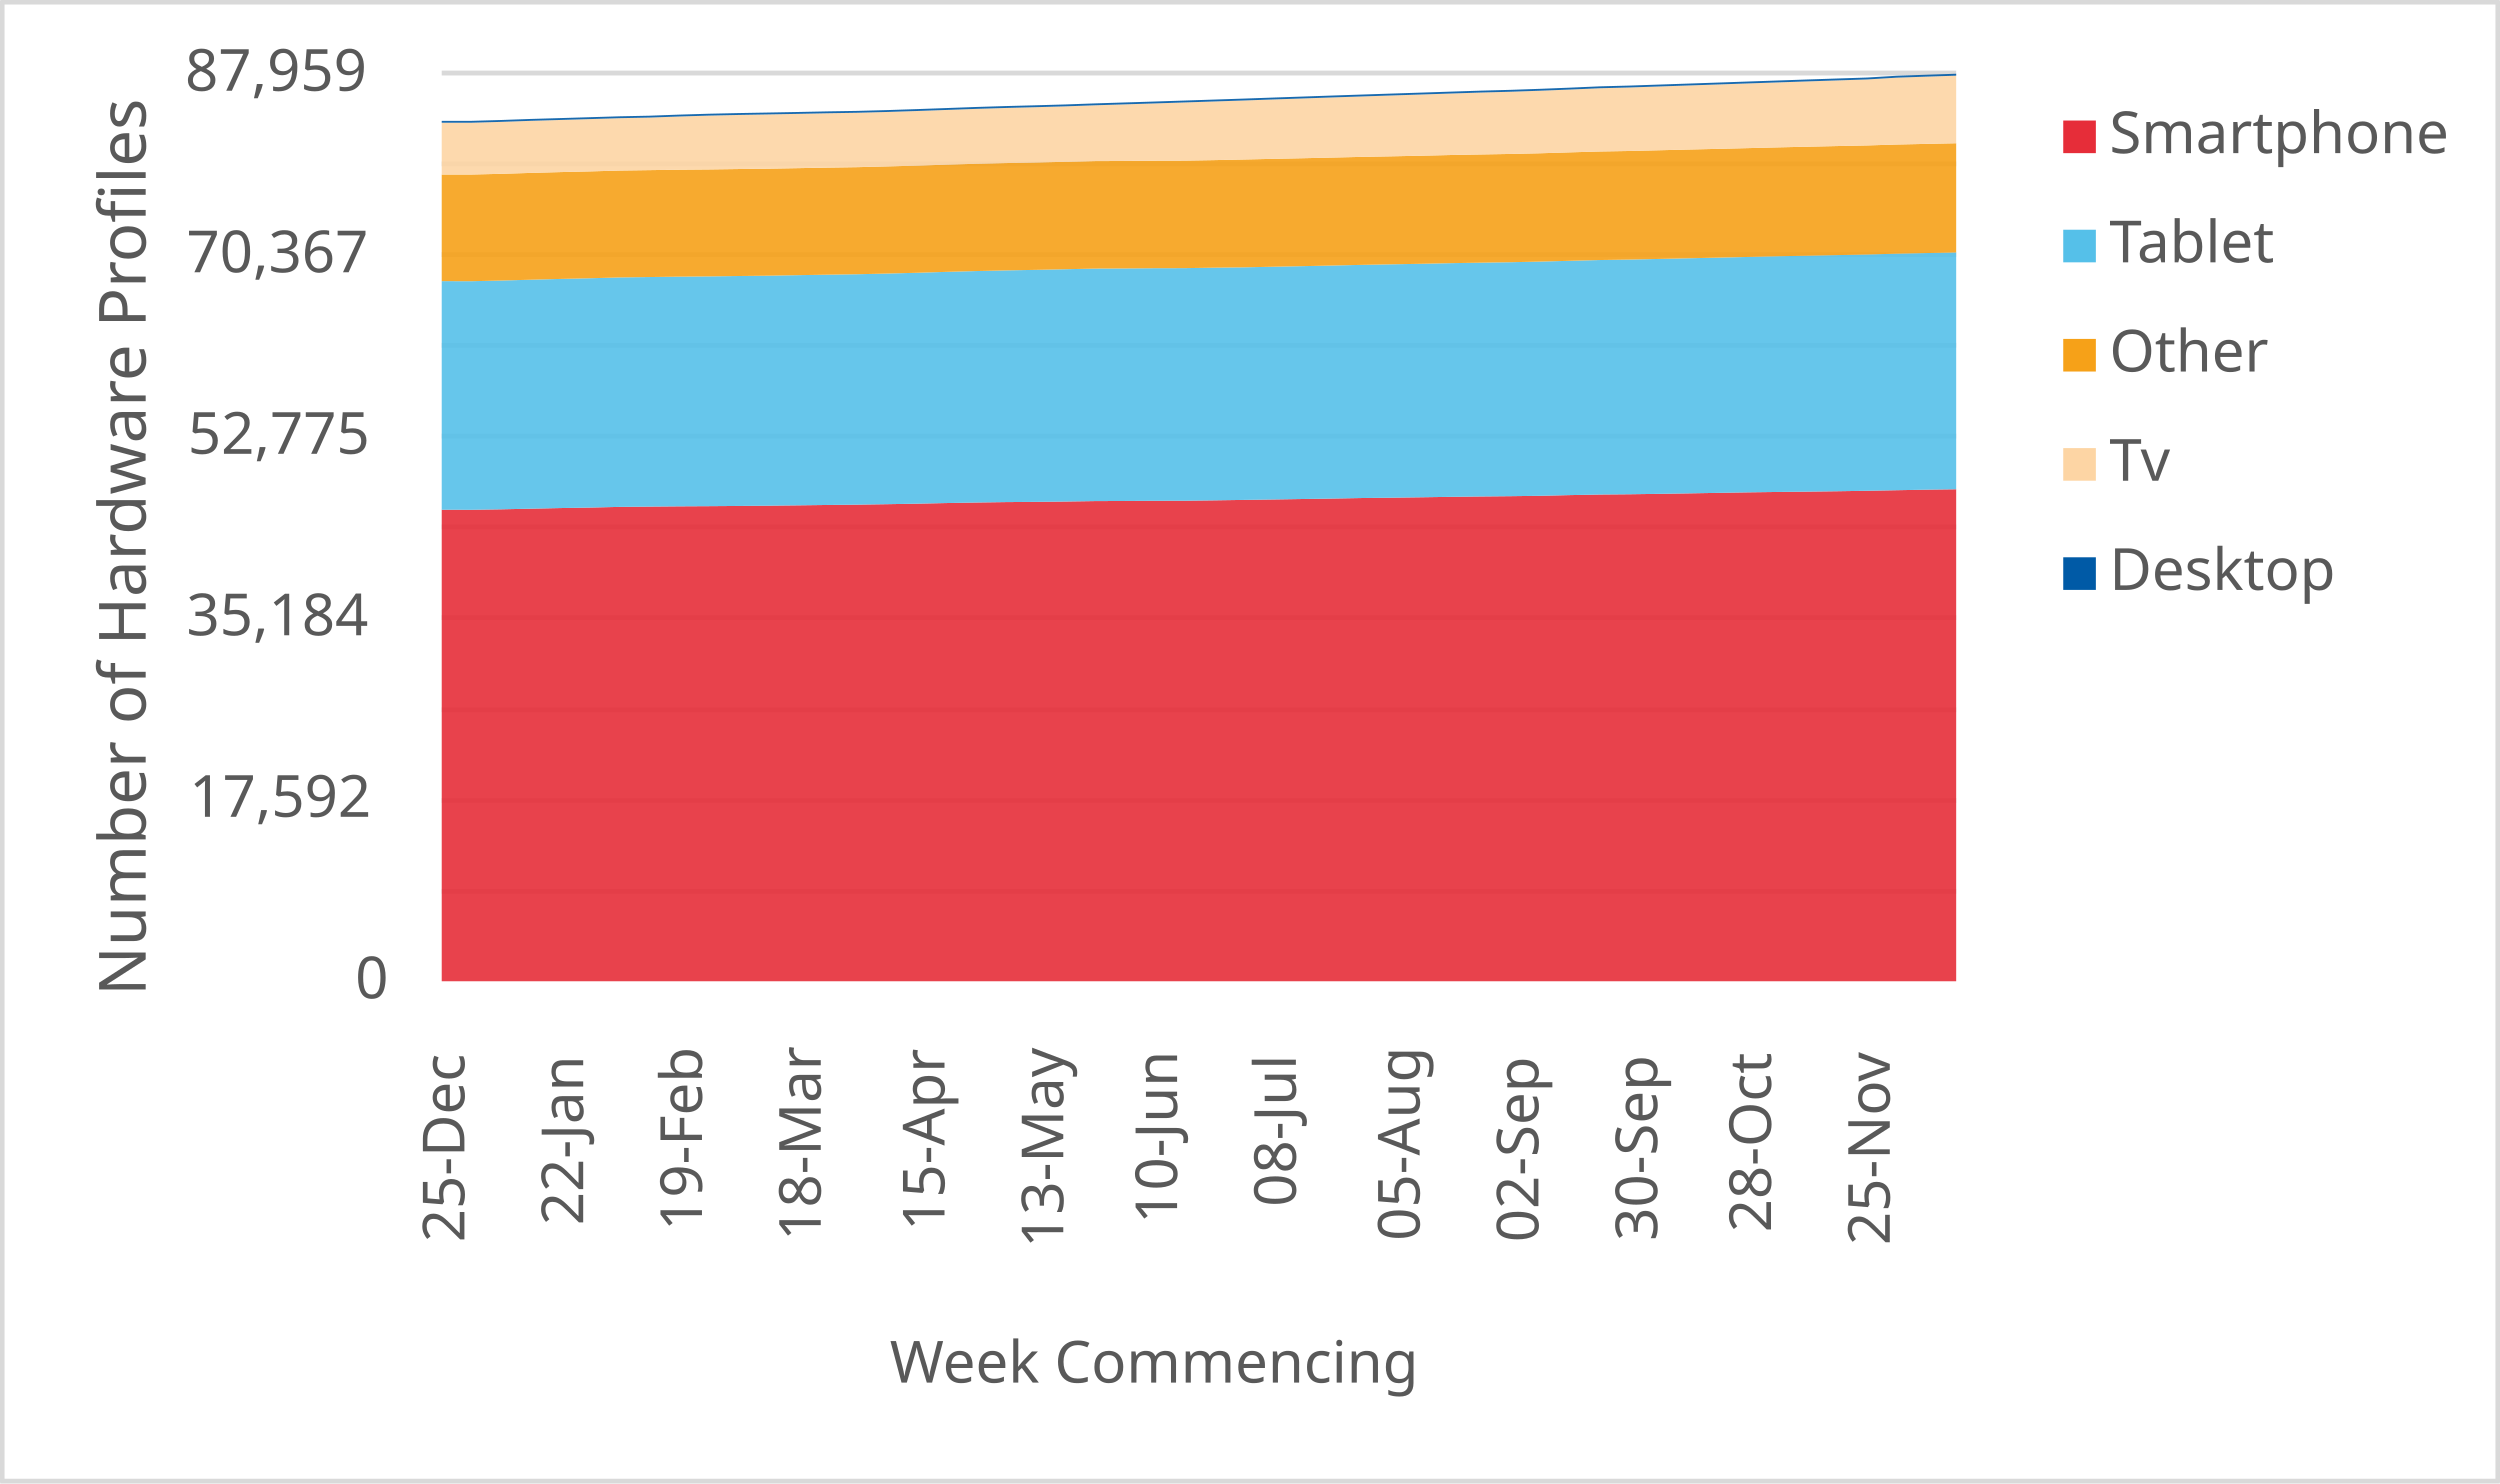
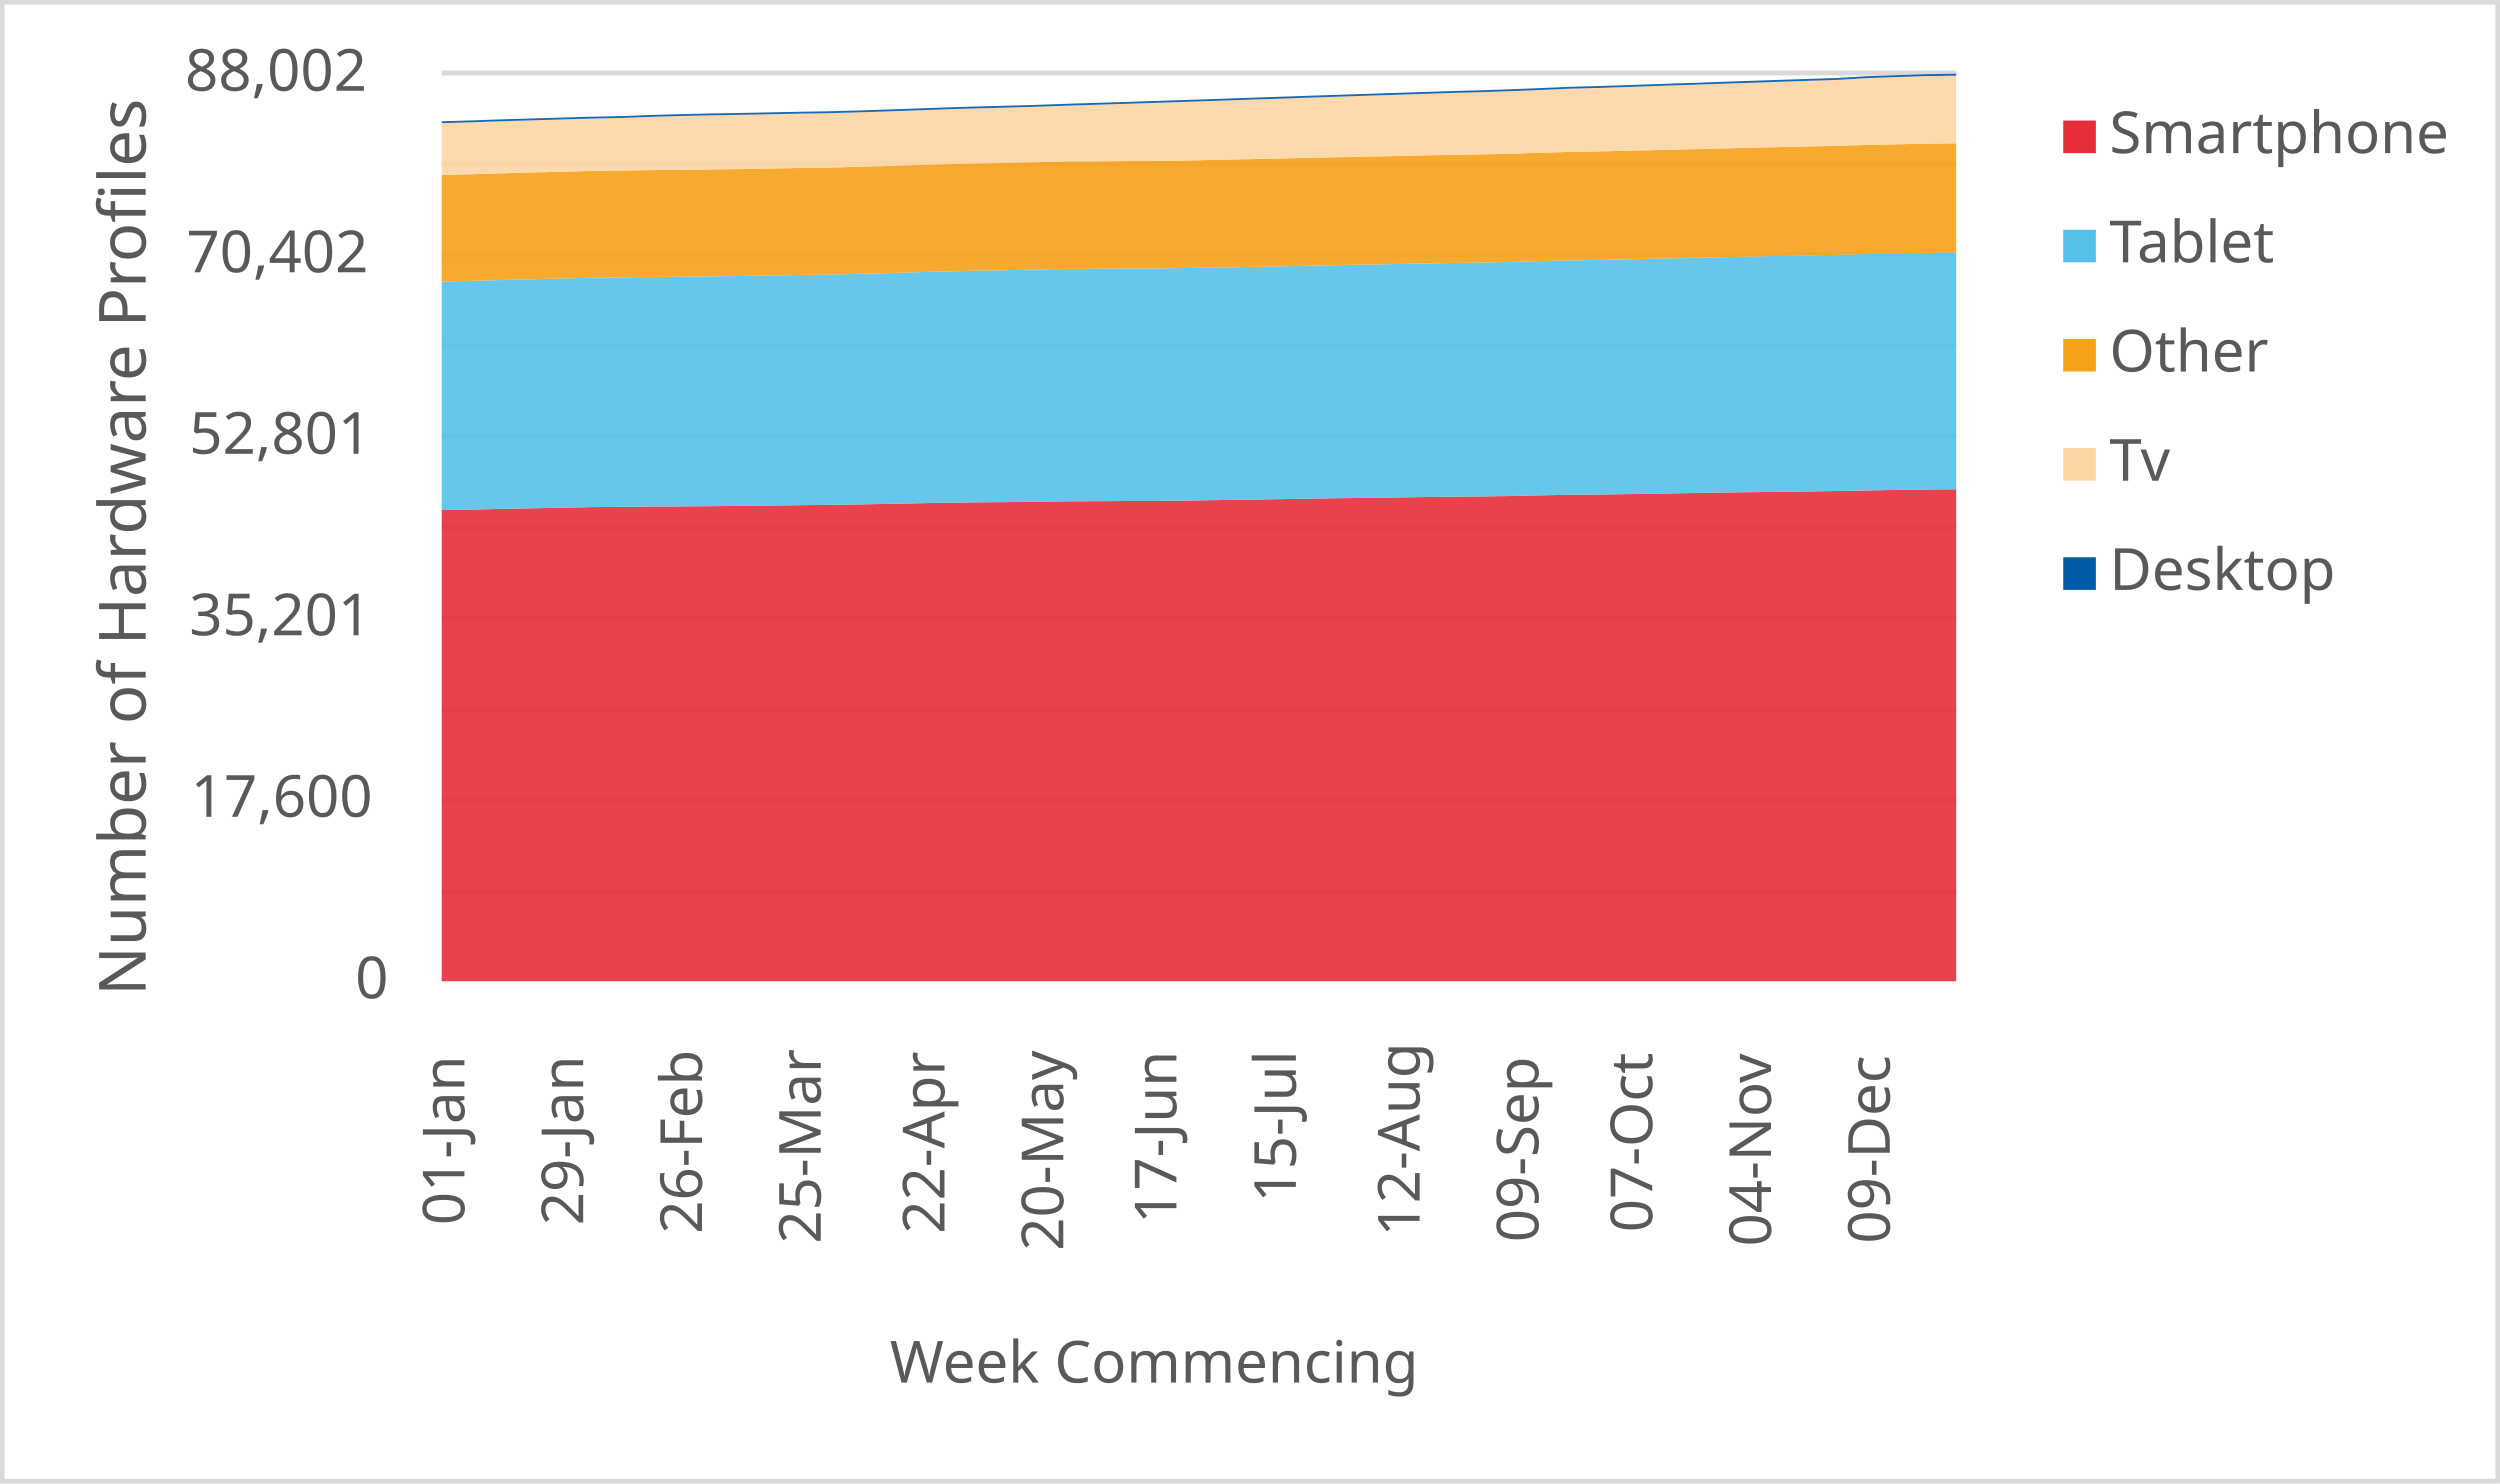
<svg xmlns="http://www.w3.org/2000/svg" width="1763" height="1046" xml:space="preserve" overflow="hidden">
  <defs>
    <clipPath id="clip0">
      <rect x="2917" y="346" width="1763" height="1046" />
    </clipPath>
  </defs>
  <g clip-path="url(#clip0)" transform="translate(-2917 -346)">
    <rect x="2918" y="347" width="1760" height="1043" fill="#FFFFFF" />
    <g>
      <path d="    M3228.5 974.532 4296.5 974.532    M3228.5 910.53 4296.5 910.53    M3228.5 846.528 4296.5 846.528    M3228.5 781.526 4296.5 781.526    M3228.5 717.524 4296.5 717.524    M3228.5 653.522 4296.5 653.522    M3228.5 589.52 4296.5 589.52    M3228.5 525.517 4296.5 525.517    M3228.5 461.515 4296.5 461.515    M3228.5 397.5 4296.5 397.5" stroke="#D9D9D9" stroke-width="3.438" stroke-linejoin="round" stroke-miterlimit="10" fill="none" />
    </g>
    <g>
      <path d="M 1038.5 4296.5 1038.5" stroke="#D9D9D9" stroke-width="3.438" stroke-linejoin="round" stroke-miterlimit="10" fill="none" fill-rule="evenodd" />
    </g>
    <g>
-       <text fill="#595959" font-family="Verdana,sans-serif" font-weight="400" font-size="41" transform="matrix(6.12323e-17 -1 1 6.12323e-17 3244.5 1222)">25-Dec</text>
+       <text fill="#595959" font-family="Verdana,sans-serif" font-weight="400" font-size="41" transform="matrix(6.12323e-17 -1 1 6.12323e-17 3244.5 1210)">01-Jan</text>
    </g>
    <g>
-       <text fill="#595959" font-family="Verdana,sans-serif" font-weight="400" font-size="41" transform="matrix(6.12323e-17 -1 1 6.12323e-17 3328.265 1210)">22-Jan</text>
+       <text fill="#595959" font-family="Verdana,sans-serif" font-weight="400" font-size="41" transform="matrix(6.12323e-17 -1 1 6.12323e-17 3328.265 1210)">29-Jan</text>
    </g>
    <g>
-       <text fill="#595959" font-family="Verdana,sans-serif" font-weight="400" font-size="41" transform="matrix(6.12323e-17 -1 1 6.12323e-17 3412.029 1214)">19-Feb</text>
+       <text fill="#595959" font-family="Verdana,sans-serif" font-weight="400" font-size="41" transform="matrix(6.12323e-17 -1 1 6.12323e-17 3412.029 1216)">26-Feb</text>
    </g>
    <g>
-       <text fill="#595959" font-family="Verdana,sans-serif" font-weight="400" font-size="41" transform="matrix(6.12323e-17 -1 1 6.12323e-17 3495.794 1221)">18-Mar</text>
+       <text fill="#595959" font-family="Verdana,sans-serif" font-weight="400" font-size="41" transform="matrix(6.12323e-17 -1 1 6.12323e-17 3495.794 1223)">25-Mar</text>
    </g>
    <g>
-       <text fill="#595959" font-family="Verdana,sans-serif" font-weight="400" font-size="41" transform="matrix(6.12323e-17 -1 1 6.12323e-17 3583.059 1214)">15-Apr</text>
+       <text fill="#595959" font-family="Verdana,sans-serif" font-weight="400" font-size="41" transform="matrix(6.12323e-17 -1 1 6.12323e-17 3583.059 1216)">22-Apr</text>
    </g>
    <g>
-       <text fill="#595959" font-family="Verdana,sans-serif" font-weight="400" font-size="41" transform="matrix(6.12323e-17 -1 1 6.12323e-17 3666.824 1226)">13-May</text>
+       <text fill="#595959" font-family="Verdana,sans-serif" font-weight="400" font-size="41" transform="matrix(6.12323e-17 -1 1 6.12323e-17 3666.824 1228)">20-May</text>
    </g>
    <g>
-       <text fill="#595959" font-family="Verdana,sans-serif" font-weight="400" font-size="41" transform="matrix(6.12323e-17 -1 1 6.12323e-17 3747.088 1209)">10-Jun</text>
+       <text fill="#595959" font-family="Verdana,sans-serif" font-weight="400" font-size="41" transform="matrix(6.12323e-17 -1 1 6.12323e-17 3746.588 1209)">17-Jun</text>
    </g>
    <g>
-       <text fill="#595959" font-family="Verdana,sans-serif" font-weight="400" font-size="41" transform="matrix(6.12323e-17 -1 1 6.12323e-17 3830.853 1197)">08-Jul</text>
+       <text fill="#595959" font-family="Verdana,sans-serif" font-weight="400" font-size="41" transform="matrix(6.12323e-17 -1 1 6.12323e-17 3830.853 1194)">15-Jul</text>
    </g>
    <g>
-       <text fill="#595959" font-family="Verdana,sans-serif" font-weight="400" font-size="41" transform="matrix(6.12323e-17 -1 1 6.12323e-17 3918.118 1221)">05-Aug</text>
+       <text fill="#595959" font-family="Verdana,sans-serif" font-weight="400" font-size="41" transform="matrix(6.12323e-17 -1 1 6.12323e-17 3918.118 1218)">12-Aug</text>
    </g>
    <g>
-       <text fill="#595959" font-family="Verdana,sans-serif" font-weight="400" font-size="41" transform="matrix(6.12323e-17 -1 1 6.12323e-17 4001.882 1222)">02-Sep</text>
+       <text fill="#595959" font-family="Verdana,sans-serif" font-weight="400" font-size="41" transform="matrix(6.12323e-17 -1 1 6.12323e-17 4001.882 1222)">09-Sep</text>
    </g>
    <g>
-       <text fill="#595959" font-family="Verdana,sans-serif" font-weight="400" font-size="41" transform="matrix(6.12323e-17 -1 1 6.12323e-17 4085.647 1221)">30-Sep</text>
+       <text fill="#595959" font-family="Verdana,sans-serif" font-weight="400" font-size="41" transform="matrix(6.12323e-17 -1 1 6.12323e-17 4082.147 1215)">07-Oct</text>
    </g>
    <g>
-       <text fill="#595959" font-family="Verdana,sans-serif" font-weight="400" font-size="41" transform="matrix(6.12323e-17 -1 1 6.12323e-17 4165.912 1215)">28-Oct</text>
+       <text fill="#595959" font-family="Verdana,sans-serif" font-weight="400" font-size="41" transform="matrix(6.12323e-17 -1 1 6.12323e-17 4165.912 1225)">04-Nov</text>
    </g>
    <g>
-       <text fill="#595959" font-family="Verdana,sans-serif" font-weight="400" font-size="41" transform="matrix(6.12323e-17 -1 1 6.12323e-17 4249.676 1224)">25-Nov</text>
+       <text fill="#595959" font-family="Verdana,sans-serif" font-weight="400" font-size="41" transform="matrix(6.12323e-17 -1 1 6.12323e-17 4249.676 1223)">09-Dec</text>
    </g>
    <g>
      <text fill="#595959" font-family="Verdana,sans-serif" font-weight="400" font-size="41" transform="matrix(1 0 0 1 3167.5 1050)">0</text>
    </g>
    <g>
-       <text fill="#595959" font-family="Verdana,sans-serif" font-weight="400" font-size="41" transform="matrix(1 0 0 1 3050.5 922)">17,592</text>
+       <text fill="#595959" font-family="Verdana,sans-serif" font-weight="400" font-size="41" transform="matrix(1 0 0 1 3051.5 922)">17,600</text>
    </g>
    <g>
-       <text fill="#595959" font-family="Verdana,sans-serif" font-weight="400" font-size="41" transform="matrix(1 0 0 1 3048.5 794)">35,184</text>
+       <text fill="#595959" font-family="Verdana,sans-serif" font-weight="400" font-size="41" transform="matrix(1 0 0 1 3050.5 794)">35,201</text>
    </g>
    <g>
-       <text fill="#595959" font-family="Verdana,sans-serif" font-weight="400" font-size="41" transform="matrix(1 0 0 1 3049.5 666)">52,775</text>
+       <text fill="#595959" font-family="Verdana,sans-serif" font-weight="400" font-size="41" transform="matrix(1 0 0 1 3050.5 666)">52,801</text>
    </g>
    <g>
-       <text fill="#595959" font-family="Verdana,sans-serif" font-weight="400" font-size="41" transform="matrix(1 0 0 1 3048.5 538)">70,367</text>
+       <text fill="#595959" font-family="Verdana,sans-serif" font-weight="400" font-size="41" transform="matrix(1 0 0 1 3048.5 538)">70,402</text>
    </g>
    <g>
-       <text fill="#595959" font-family="Verdana,sans-serif" font-weight="400" font-size="41" transform="matrix(1 0 0 1 3047.5 410)">87,959</text>
+       <text fill="#595959" font-family="Verdana,sans-serif" font-weight="400" font-size="41" transform="matrix(1 0 0 1 3047.5 410)">88,002</text>
    </g>
    <g>
      <text fill="#595959" font-family="Verdana,sans-serif" font-weight="400" font-size="41" transform="matrix(1 0 0 1 3544.5 1321)">Week Commencing</text>
    </g>
    <g>
      <text fill="#595959" font-family="Verdana,sans-serif" font-weight="400" font-size="46" transform="matrix(6.12323e-17 -1 1 6.12323e-17 3019.73 1048.25)">Number of Hardware Profiles</text>
    </g>
    <rect x="2918.5" y="347.5" width="1760" height="1043" stroke="#D9D9D9" stroke-width="3.438" stroke-linejoin="round" stroke-miterlimit="10" fill="none" />
    <g>
-       <path d="M3228.5 1038 3249.441 1038 3270.382 1038 3291.324 1038 3312.265 1038 3333.206 1038 3354.147 1038 3375.088 1038 3396.029 1038 3416.971 1038 3437.912 1038 3458.853 1038 3479.794 1038 3500.735 1038 3521.676 1038 3542.618 1038 3563.559 1038 3584.5 1038 3605.441 1038 3626.382 1038 3647.324 1038 3668.265 1038 3689.206 1038 3710.147 1038 3731.088 1038 3752.029 1038 3772.971 1038 3793.912 1038 3814.853 1038 3835.794 1038 3856.735 1038 3877.676 1038 3898.618 1038 3919.559 1038 3940.5 1038 3961.441 1038 3982.382 1038 4003.324 1038 4024.265 1038 4045.206 1038 4066.147 1038 4087.088 1038 4108.029 1038 4128.971 1038 4149.912 1038 4170.853 1038 4191.794 1038 4212.735 1038 4233.676 1038 4254.618 1038 4275.559 1038 4296.5 1038 4296.5 691.024 4275.559 691.308 4254.618 691.7 4233.676 692.093 4212.735 692.421 4191.794 692.69 4170.853 692.923 4149.912 693.199 4128.971 693.556 4108.029 693.92 4087.088 694.254 4066.147 694.553 4045.206 694.742 4024.265 695.142 4003.324 695.63 3982.382 695.906 3961.441 696.11 3940.5 696.364 3919.559 696.677 3898.618 696.968 3877.676 697.201 3856.735 697.58 3835.794 697.892 3814.853 698.227 3793.912 698.533 3772.971 698.853 3752.029 699.122 3731.088 699.151 3710.147 699.282 3689.206 699.362 3668.265 699.682 3647.324 699.915 3626.382 700.075 3605.441 700.374 3584.5 700.745 3563.559 701.189 3542.618 701.552 3521.676 701.872 3500.735 702.098 3479.794 702.367 3458.853 702.607 3437.912 702.789 3416.971 702.949 3396.029 703.066 3375.088 703.255 3354.147 703.451 3333.206 703.932 3312.265 704.281 3291.324 704.717 3270.382 705.169 3249.441 705.503 3228.5 705.445 3228.5 1038Z" fill="#e62d39" opacity="0.9" />
+       <path d="M3228.5 1038 3249.441 1038 3270.382 1038 3291.324 1038 3312.265 1038 3333.206 1038 3354.147 1038 3375.088 1038 3396.029 1038 3416.971 1038 3437.912 1038 3458.853 1038 3479.794 1038 3500.735 1038 3521.676 1038 3542.618 1038 3563.559 1038 3584.5 1038 3605.441 1038 3626.382 1038 3647.324 1038 3668.265 1038 3689.206 1038 3710.147 1038 3731.088 1038 3752.029 1038 3772.971 1038 3793.912 1038 3814.853 1038 3835.794 1038 3856.735 1038 3877.676 1038 3898.618 1038 3919.559 1038 3940.5 1038 3961.441 1038 3982.382 1038 4003.324 1038 4024.265 1038 4045.206 1038 4066.147 1038 4087.088 1038 4108.029 1038 4128.971 1038 4149.912 1038 4170.853 1038 4191.794 1038 4212.735 1038 4233.676 1038 4254.618 1038 4275.559 1038 4296.5 1038 4296.5 691.004 4275.559 691.193 4254.618 691.477 4233.676 691.87 4212.735 692.262 4191.794 692.59 4170.853 692.859 4149.912 693.091 4128.971 693.368 4108.029 693.724 4087.088 694.088 4066.147 694.422 4045.206 694.721 4024.265 694.91 4003.324 695.31 3982.382 695.797 3961.441 696.073 3940.5 696.277 3919.559 696.531 3898.618 696.844 3877.676 697.135 3856.735 697.368 3835.794 697.746 3814.853 698.059 3793.912 698.393 3772.971 698.699 3752.029 699.019 3731.088 699.288 3710.147 699.317 3689.206 699.448 3668.265 699.528 3647.324 699.848 3626.382 700.08 3605.441 700.24 3584.5 700.539 3563.559 700.909 3542.618 701.353 3521.676 701.717 3500.735 702.037 3479.794 702.262 3458.853 702.531 3437.912 702.771 3416.971 702.953 3396.029 703.113 3375.088 703.229 3354.147 703.419 3333.206 703.615 3312.265 704.095 3291.324 704.444 3270.382 704.88 3249.441 705.331 3228.5 705.666 3228.5 1038Z" fill="#e62d39" opacity="0.9" />
    </g>
    <g>
-       <path d="M3228.5 705.445 3249.441 705.503 3270.382 705.169 3291.324 704.717 3312.265 704.281 3333.206 703.932 3354.147 703.451 3375.088 703.255 3396.029 703.066 3416.971 702.949 3437.912 702.789 3458.853 702.607 3479.794 702.367 3500.735 702.098 3521.676 701.872 3542.618 701.552 3563.559 701.189 3584.5 700.745 3605.441 700.374 3626.382 700.075 3647.324 699.915 3668.265 699.682 3689.206 699.362 3710.147 699.282 3731.088 699.151 3752.029 699.122 3772.971 698.853 3793.912 698.533 3814.853 698.227 3835.794 697.892 3856.735 697.58 3877.676 697.201 3898.618 696.968 3919.559 696.677 3940.5 696.364 3961.441 696.11 3982.382 695.906 4003.324 695.63 4024.265 695.142 4045.206 694.742 4066.147 694.553 4087.088 694.254 4108.029 693.92 4128.971 693.556 4149.912 693.199 4170.853 692.923 4191.794 692.69 4212.735 692.421 4233.676 692.093 4254.618 691.7 4275.559 691.308 4296.5 691.024 4296.5 524.044 4275.559 524.452 4254.618 524.888 4233.676 525.478 4212.735 525.892 4191.794 526.314 4170.853 526.7 4149.912 527.195 4128.971 527.675 4108.029 528.126 4087.088 528.599 4066.147 529.05 4045.206 529.37 4024.265 529.909 4003.324 530.462 3982.382 530.913 3961.441 531.226 3940.5 531.575 3919.559 532.012 3898.618 532.39 3877.676 532.776 3856.735 533.241 3835.794 533.685 3814.853 534.092 3793.912 534.529 3772.971 534.755 3752.029 535.097 3731.088 535.148 3710.147 535.315 3689.206 535.402 3668.265 535.861 3647.324 536.304 3626.382 536.683 3605.441 537.148 3584.5 537.709 3563.559 538.364 3542.618 538.909 3521.676 539.39 3500.735 539.695 3479.794 540.044 3458.853 540.401 3437.912 540.641 3416.971 540.91 3396.029 541.085 3375.088 541.369 3354.147 541.638 3333.206 542.22 3312.265 542.693 3291.324 543.253 3270.382 543.842 3249.441 544.308 3228.5 544.257 3228.5 705.445Z" fill="#55c0e9" opacity="0.9" />
+       <path d="M3228.5 705.666 3249.441 705.331 3270.382 704.88 3291.324 704.444 3312.265 704.095 3333.206 703.615 3354.147 703.419 3375.088 703.229 3396.029 703.113 3416.971 702.953 3437.912 702.771 3458.853 702.531 3479.794 702.262 3500.735 702.037 3521.676 701.717 3542.618 701.353 3563.559 700.909 3584.5 700.539 3605.441 700.24 3626.382 700.08 3647.324 699.848 3668.265 699.528 3689.206 699.448 3710.147 699.317 3731.088 699.288 3752.029 699.019 3772.971 698.699 3793.912 698.393 3814.853 698.059 3835.794 697.746 3856.735 697.368 3877.676 697.135 3898.618 696.844 3919.559 696.531 3940.5 696.277 3961.441 696.073 3982.382 695.797 4003.324 695.31 4024.265 694.91 4045.206 694.721 4066.147 694.422 4087.088 694.088 4108.029 693.724 4128.971 693.368 4149.912 693.091 4170.853 692.859 4191.794 692.59 4212.735 692.262 4233.676 691.87 4254.618 691.477 4275.559 691.193 4296.5 691.004 4296.5 524.077 4275.559 524.295 4254.618 524.703 4233.676 525.139 4212.735 525.728 4191.794 526.143 4170.853 526.564 4149.912 526.95 4128.971 527.444 4108.029 527.924 4087.088 528.375 4066.147 528.848 4045.206 529.299 4024.265 529.619 4003.324 530.157 3982.382 530.71 3961.441 531.161 3940.5 531.473 3919.559 531.822 3898.618 532.259 3877.676 532.637 3856.735 533.022 3835.794 533.488 3814.853 533.931 3793.912 534.339 3772.971 534.775 3752.029 535.001 3731.088 535.342 3710.147 535.393 3689.206 535.561 3668.265 535.648 3647.324 536.106 3626.382 536.55 3605.441 536.928 3584.5 537.393 3563.559 537.953 3542.618 538.608 3521.676 539.153 3500.735 539.633 3479.794 539.939 3458.853 540.288 3437.912 540.644 3416.971 540.884 3396.029 541.153 3375.088 541.328 3354.147 541.611 3333.206 541.88 3312.265 542.462 3291.324 542.935 3270.382 543.495 3249.441 544.084 3228.5 544.549 3228.5 705.666Z" fill="#55c0e9" opacity="0.9" />
    </g>
    <g>
-       <path d="M3228.5 544.257 3249.441 544.308 3270.382 543.842 3291.324 543.253 3312.265 542.693 3333.206 542.22 3354.147 541.638 3375.088 541.369 3396.029 541.085 3416.971 540.91 3437.912 540.641 3458.853 540.401 3479.794 540.044 3500.735 539.695 3521.676 539.39 3542.618 538.909 3563.559 538.364 3584.5 537.709 3605.441 537.148 3626.382 536.683 3647.324 536.304 3668.265 535.861 3689.206 535.402 3710.147 535.315 3731.088 535.148 3752.029 535.097 3772.971 534.755 3793.912 534.529 3814.853 534.092 3835.794 533.685 3856.735 533.241 3877.676 532.776 3898.618 532.39 3919.559 532.012 3940.5 531.575 3961.441 531.226 3982.382 530.913 4003.324 530.462 4024.265 529.909 4045.206 529.37 4066.147 529.05 4087.088 528.599 4108.029 528.126 4128.971 527.675 4149.912 527.195 4170.853 526.7 4191.794 526.314 4212.735 525.892 4233.676 525.478 4254.618 524.888 4275.559 524.452 4296.5 524.044 4296.5 447.012 4275.559 447.463 4254.618 447.914 4233.676 448.562 4212.735 448.991 4191.794 449.449 4170.853 449.922 4149.912 450.446 4128.971 450.963 4108.029 451.443 4087.088 451.96 4066.147 452.469 4045.206 452.826 4024.265 453.429 4003.324 454.077 3982.382 454.557 3961.441 454.914 3940.5 455.307 3919.559 455.801 3898.618 456.223 3877.676 456.624 3856.735 457.104 3835.794 457.577 3814.853 458.013 3793.912 458.472 3772.971 458.916 3752.029 459.272 3731.088 459.33 3710.147 459.512 3689.206 459.607 3668.265 460.094 3647.324 460.582 3626.382 460.989 3605.441 461.491 3584.5 462.103 3563.559 462.794 3542.618 463.354 3521.676 463.878 3500.735 464.198 3479.794 464.576 3458.853 464.948 3437.912 465.195 3416.971 465.486 3396.029 465.675 3375.088 465.973 3354.147 466.272 3333.206 466.861 3312.265 467.356 3291.324 467.931 3270.382 468.578 3249.441 469.073 3228.5 469.073 3228.5 544.257Z" fill="#f6a118" opacity="0.9" />
+       <path d="M3228.5 544.549 3249.441 544.084 3270.382 543.495 3291.324 542.935 3312.265 542.462 3333.206 541.88 3354.147 541.611 3375.088 541.328 3396.029 541.153 3416.971 540.884 3437.912 540.644 3458.853 540.288 3479.794 539.939 3500.735 539.633 3521.676 539.153 3542.618 538.608 3563.559 537.953 3584.5 537.393 3605.441 536.928 3626.382 536.55 3647.324 536.106 3668.265 535.648 3689.206 535.561 3710.147 535.393 3731.088 535.342 3752.029 535.001 3772.971 534.775 3793.912 534.339 3814.853 533.931 3835.794 533.488 3856.735 533.022 3877.676 532.637 3898.618 532.259 3919.559 531.822 3940.5 531.473 3961.441 531.161 3982.382 530.71 4003.324 530.157 4024.265 529.619 4045.206 529.299 4066.147 528.848 4087.088 528.375 4108.029 527.924 4128.971 527.444 4149.912 526.95 4170.853 526.564 4191.794 526.143 4212.735 525.728 4233.676 525.139 4254.618 524.703 4275.559 524.295 4296.5 524.077 4296.5 447.068 4275.559 447.301 4254.618 447.752 4233.676 448.202 4212.735 448.85 4191.794 449.279 4170.853 449.737 4149.912 450.21 4128.971 450.733 4108.029 451.25 4087.088 451.73 4066.147 452.246 4045.206 452.755 4024.265 453.111 4003.324 453.715 3982.382 454.362 3961.441 454.842 3940.5 455.199 3919.559 455.591 3898.618 456.086 3877.676 456.508 3856.735 456.908 3835.794 457.388 3814.853 457.86 3793.912 458.297 3772.971 458.755 3752.029 459.199 3731.088 459.555 3710.147 459.613 3689.206 459.795 3668.265 459.89 3647.324 460.377 3626.382 460.864 3605.441 461.271 3584.5 461.773 3563.559 462.384 3542.618 463.075 3521.676 463.635 3500.735 464.158 3479.794 464.478 3458.853 464.857 3437.912 465.228 3416.971 465.475 3396.029 465.766 3375.088 465.955 3354.147 466.253 3333.206 466.551 3312.265 467.14 3291.324 467.635 3270.382 468.209 3249.441 468.857 3228.5 469.351 3228.5 544.549Z" fill="#f6a118" opacity="0.9" />
    </g>
    <g>
-       <path d="M3228.5 469.073 3249.441 469.073 3270.382 468.578 3291.324 467.931 3312.265 467.356 3333.206 466.861 3354.147 466.272 3375.088 465.973 3396.029 465.675 3416.971 465.486 3437.912 465.195 3458.853 464.948 3479.794 464.576 3500.735 464.198 3521.676 463.878 3542.618 463.354 3563.559 462.794 3584.5 462.103 3605.441 461.491 3626.382 460.989 3647.324 460.582 3668.265 460.094 3689.206 459.607 3710.147 459.512 3731.088 459.33 3752.029 459.272 3772.971 458.916 3793.912 458.472 3814.853 458.013 3835.794 457.577 3856.735 457.104 3877.676 456.624 3898.618 456.223 3919.559 455.801 3940.5 455.307 3961.441 454.914 3982.382 454.557 4003.324 454.077 4024.265 453.429 4045.206 452.826 4066.147 452.469 4087.088 451.96 4108.029 451.443 4128.971 450.963 4149.912 450.446 4170.853 449.922 4191.794 449.449 4212.735 448.991 4233.676 448.562 4254.618 447.914 4275.559 447.463 4296.5 447.012 4296.5 399.353 4275.559 400.052 4254.618 400.772 4233.676 402.031 4212.735 402.708 4191.794 403.399 4170.853 404.112 4149.912 404.825 4128.971 405.553 4108.029 406.266 4087.088 406.979 4066.147 407.685 4045.206 408.23 4024.265 409.147 4003.324 409.969 3982.382 410.697 3961.441 411.257 3940.5 411.941 3919.559 412.632 3898.618 413.316 3877.676 414.007 3856.735 414.706 3835.794 415.426 3814.853 416.139 3793.912 416.874 3772.971 417.565 3752.029 418.257 3731.088 418.941 3710.147 419.596 3689.206 420.25 3668.265 421 3647.324 421.589 3626.382 422.135 3605.441 422.775 3584.5 423.539 3563.559 424.281 3542.618 424.958 3521.676 425.518 3500.735 425.868 3479.794 426.297 3458.853 426.69 3437.912 427.061 3416.971 427.526 3396.029 428.152 3375.088 428.916 3354.147 429.338 3333.206 429.971 3312.265 430.597 3291.324 431.208 3270.382 431.95 3249.441 432.547 3228.5 432.547 3228.5 469.073Z" fill="#fdd5a4" opacity="0.9" />
+       <path d="M3228.5 469.351 3249.441 468.857 3270.382 468.209 3291.324 467.635 3312.265 467.14 3333.206 466.551 3354.147 466.253 3375.088 465.955 3396.029 465.766 3416.971 465.475 3437.912 465.228 3458.853 464.857 3479.794 464.478 3500.735 464.158 3521.676 463.635 3542.618 463.075 3563.559 462.384 3584.5 461.773 3605.441 461.271 3626.382 460.864 3647.324 460.377 3668.265 459.89 3689.206 459.795 3710.147 459.613 3731.088 459.555 3752.029 459.199 3772.971 458.755 3793.912 458.297 3814.853 457.86 3835.794 457.388 3856.735 456.908 3877.676 456.508 3898.618 456.086 3919.559 455.591 3940.5 455.199 3961.441 454.842 3982.382 454.362 4003.324 453.715 4024.265 453.111 4045.206 452.755 4066.147 452.246 4087.088 451.73 4108.029 451.25 4128.971 450.733 4149.912 450.21 4170.853 449.737 4191.794 449.279 4212.735 448.85 4233.676 448.202 4254.618 447.752 4275.559 447.301 4296.5 447.068 4296.5 399.353 4275.559 399.665 4254.618 400.364 4233.676 401.084 4212.735 402.342 4191.794 403.018 4170.853 403.709 4149.912 404.422 4128.971 405.134 4108.029 405.862 4087.088 406.574 4066.147 407.287 4045.206 407.993 4024.265 408.538 4003.324 409.454 3982.382 410.276 3961.441 411.003 3940.5 411.563 3919.559 412.247 3898.618 412.938 3877.676 413.621 3856.735 414.312 3835.794 415.011 3814.853 415.731 3793.912 416.443 3772.971 417.178 3752.029 417.869 3731.088 418.56 3710.147 419.243 3689.206 419.898 3668.265 420.552 3647.324 421.301 3626.382 421.89 3605.441 422.436 3584.5 423.076 3563.559 423.839 3542.618 424.581 3521.676 425.258 3500.735 425.818 3479.794 426.167 3458.853 426.596 3437.912 426.988 3416.971 427.359 3396.029 427.825 3375.088 428.45 3354.147 429.214 3333.206 429.636 3312.265 430.268 3291.324 430.894 3270.382 431.505 3249.441 432.246 3228.5 432.843 3228.5 469.351Z" fill="#fdd5a4" opacity="0.9" />
    </g>
    <g>
-       <path d="M3228.5 432.547 3249.441 432.547 3270.382 431.95 3291.324 431.208 3312.265 430.597 3333.206 429.971 3354.147 429.338 3375.088 428.916 3396.029 428.152 3416.971 427.526 3437.912 427.061 3458.853 426.69 3479.794 426.297 3500.735 425.868 3521.676 425.518 3542.618 424.958 3563.559 424.281 3584.5 423.539 3605.441 422.775 3626.382 422.135 3647.324 421.589 3668.265 421 3689.206 420.25 3710.147 419.596 3731.088 418.941 3752.029 418.257 3772.971 417.565 3793.912 416.874 3814.853 416.139 3835.794 415.426 3856.735 414.706 3877.676 414.007 3898.618 413.316 3919.559 412.632 3940.5 411.941 3961.441 411.257 3982.382 410.697 4003.324 409.969 4024.265 409.147 4045.206 408.23 4066.147 407.685 4087.088 406.979 4108.029 406.266 4128.971 405.553 4149.912 404.825 4170.853 404.112 4191.794 403.399 4212.735 402.708 4233.676 402.031 4254.618 400.772 4275.559 400.052 4296.5 399.353 4296.5 398 4275.559 398.699 4254.618 399.419 4233.676 400.678 4212.735 401.354 4191.794 402.046 4170.853 402.759 4149.912 403.479 4128.971 404.214 4108.029 404.927 4087.088 405.64 4066.147 406.346 4045.206 406.891 4024.265 407.808 4003.324 408.63 3982.382 409.358 3961.441 409.918 3940.5 410.602 3919.559 411.293 3898.618 411.977 3877.676 412.669 3856.735 413.367 3835.794 414.087 3814.853 414.801 3793.912 415.535 3772.971 416.227 3752.029 416.918 3731.088 417.602 3710.147 418.257 3689.206 418.912 3668.265 419.661 3647.324 420.25 3626.382 420.796 3605.441 421.436 3584.5 422.2 3563.559 422.943 3542.618 423.634 3521.676 424.194 3500.735 424.543 3479.794 424.973 3458.853 425.365 3437.912 425.737 3416.971 426.202 3396.029 426.828 3375.088 427.592 3354.147 428.014 3333.206 428.647 3312.265 429.273 3291.324 429.884 3270.382 430.626 3249.441 431.223 3228.5 431.223 3228.5 432.547Z" fill="#005aa6" opacity="0.9" />
+       <path d="M3228.5 432.843 3249.441 432.246 3270.382 431.505 3291.324 430.894 3312.265 430.268 3333.206 429.636 3354.147 429.214 3375.088 428.45 3396.029 427.825 3416.971 427.359 3437.912 426.988 3458.853 426.596 3479.794 426.167 3500.735 425.818 3521.676 425.258 3542.618 424.581 3563.559 423.839 3584.5 423.076 3605.441 422.436 3626.382 421.89 3647.324 421.301 3668.265 420.552 3689.206 419.898 3710.147 419.243 3731.088 418.56 3752.029 417.869 3772.971 417.178 3793.912 416.443 3814.853 415.731 3835.794 415.011 3856.735 414.312 3877.676 413.621 3898.618 412.938 3919.559 412.247 3940.5 411.563 3961.441 411.003 3982.382 410.276 4003.324 409.454 4024.265 408.538 4045.206 407.993 4066.147 407.287 4087.088 406.574 4108.029 405.862 4128.971 405.134 4149.912 404.422 4170.853 403.709 4191.794 403.018 4212.735 402.342 4233.676 401.084 4254.618 400.364 4275.559 399.665 4296.5 399.353 4296.5 398 4275.559 398.313 4254.618 399.011 4233.676 399.731 4212.735 400.989 4191.794 401.665 4170.853 402.356 4149.912 403.069 4128.971 403.789 4108.029 404.523 4087.088 405.236 4066.147 405.949 4045.206 406.654 4024.265 407.2 4003.324 408.116 3982.382 408.938 3961.441 409.665 3940.5 410.225 3919.559 410.909 3898.618 411.6 3877.676 412.283 3856.735 412.974 3835.794 413.672 3814.853 414.392 3793.912 415.105 3772.971 415.84 3752.029 416.53 3731.088 417.221 3710.147 417.905 3689.206 418.56 3668.265 419.214 3647.324 419.963 3626.382 420.552 3605.441 421.098 3584.5 421.738 3563.559 422.501 3542.618 423.243 3521.676 423.934 3500.735 424.494 3479.794 424.843 3458.853 425.272 3437.912 425.665 3416.971 426.036 3396.029 426.501 3375.088 427.127 3354.147 427.89 3333.206 428.312 3312.265 428.945 3291.324 429.57 3270.382 430.181 3249.441 430.923 3228.5 431.519 3228.5 432.843Z" fill="#005aa6" opacity="0.9" />
    </g>
    <g>
      <rect x="4372" y="431" width="23" height="23" fill="#e62d39" />
    </g>
    <g>
      <text fill="#595959" font-family="Verdana,sans-serif" font-weight="400" font-size="41" transform="matrix(1 0 0 1 4404.56 454)">Smartphone</text>
    </g>
    <g>
      <rect x="4372" y="508" width="23" height="23" fill="#55c0e9" />
    </g>
    <g>
      <text fill="#595959" font-family="Verdana,sans-serif" font-weight="400" font-size="41" transform="matrix(1 0 0 1 4404.56 531)">Tablet</text>
    </g>
    <g>
      <rect x="4372" y="585" width="23" height="23" fill="#f6a118" />
    </g>
    <g>
      <text fill="#595959" font-family="Verdana,sans-serif" font-weight="400" font-size="41" transform="matrix(1 0 0 1 4404.56 608)">Other</text>
    </g>
    <g>
      <rect x="4372" y="662" width="23" height="23" fill="#fdd5a4" />
    </g>
    <g>
      <text fill="#595959" font-family="Verdana,sans-serif" font-weight="400" font-size="41" transform="matrix(1 0 0 1 4404.56 685)">Tv</text>
    </g>
    <g>
      <rect x="4372" y="739" width="23" height="23" fill="#005aa6" />
    </g>
    <g>
      <text fill="#595959" font-family="Verdana,sans-serif" font-weight="400" font-size="41" transform="matrix(1 0 0 1 4404.56 762)">Desktop</text>
    </g>
  </g>
</svg>
